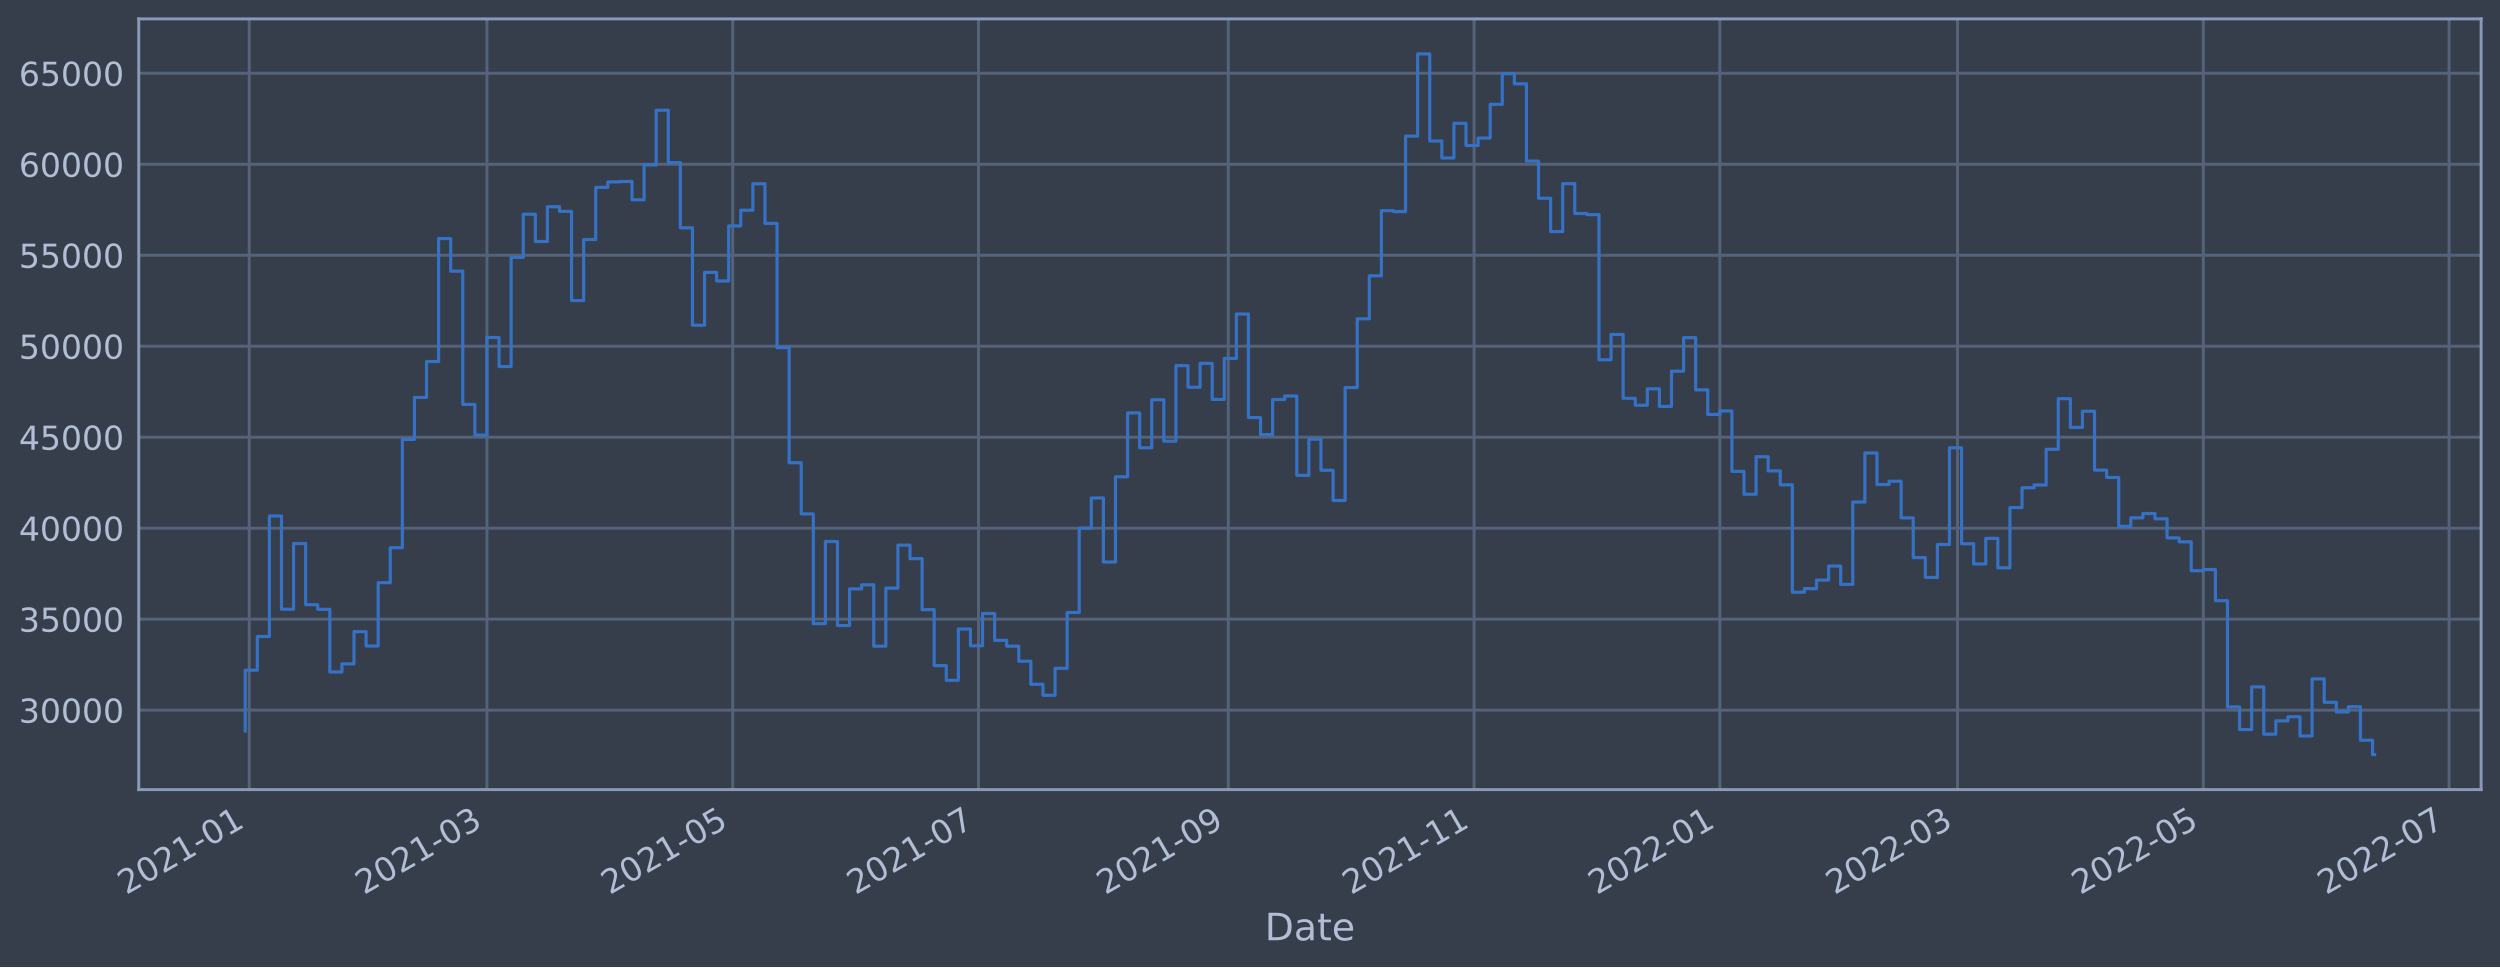
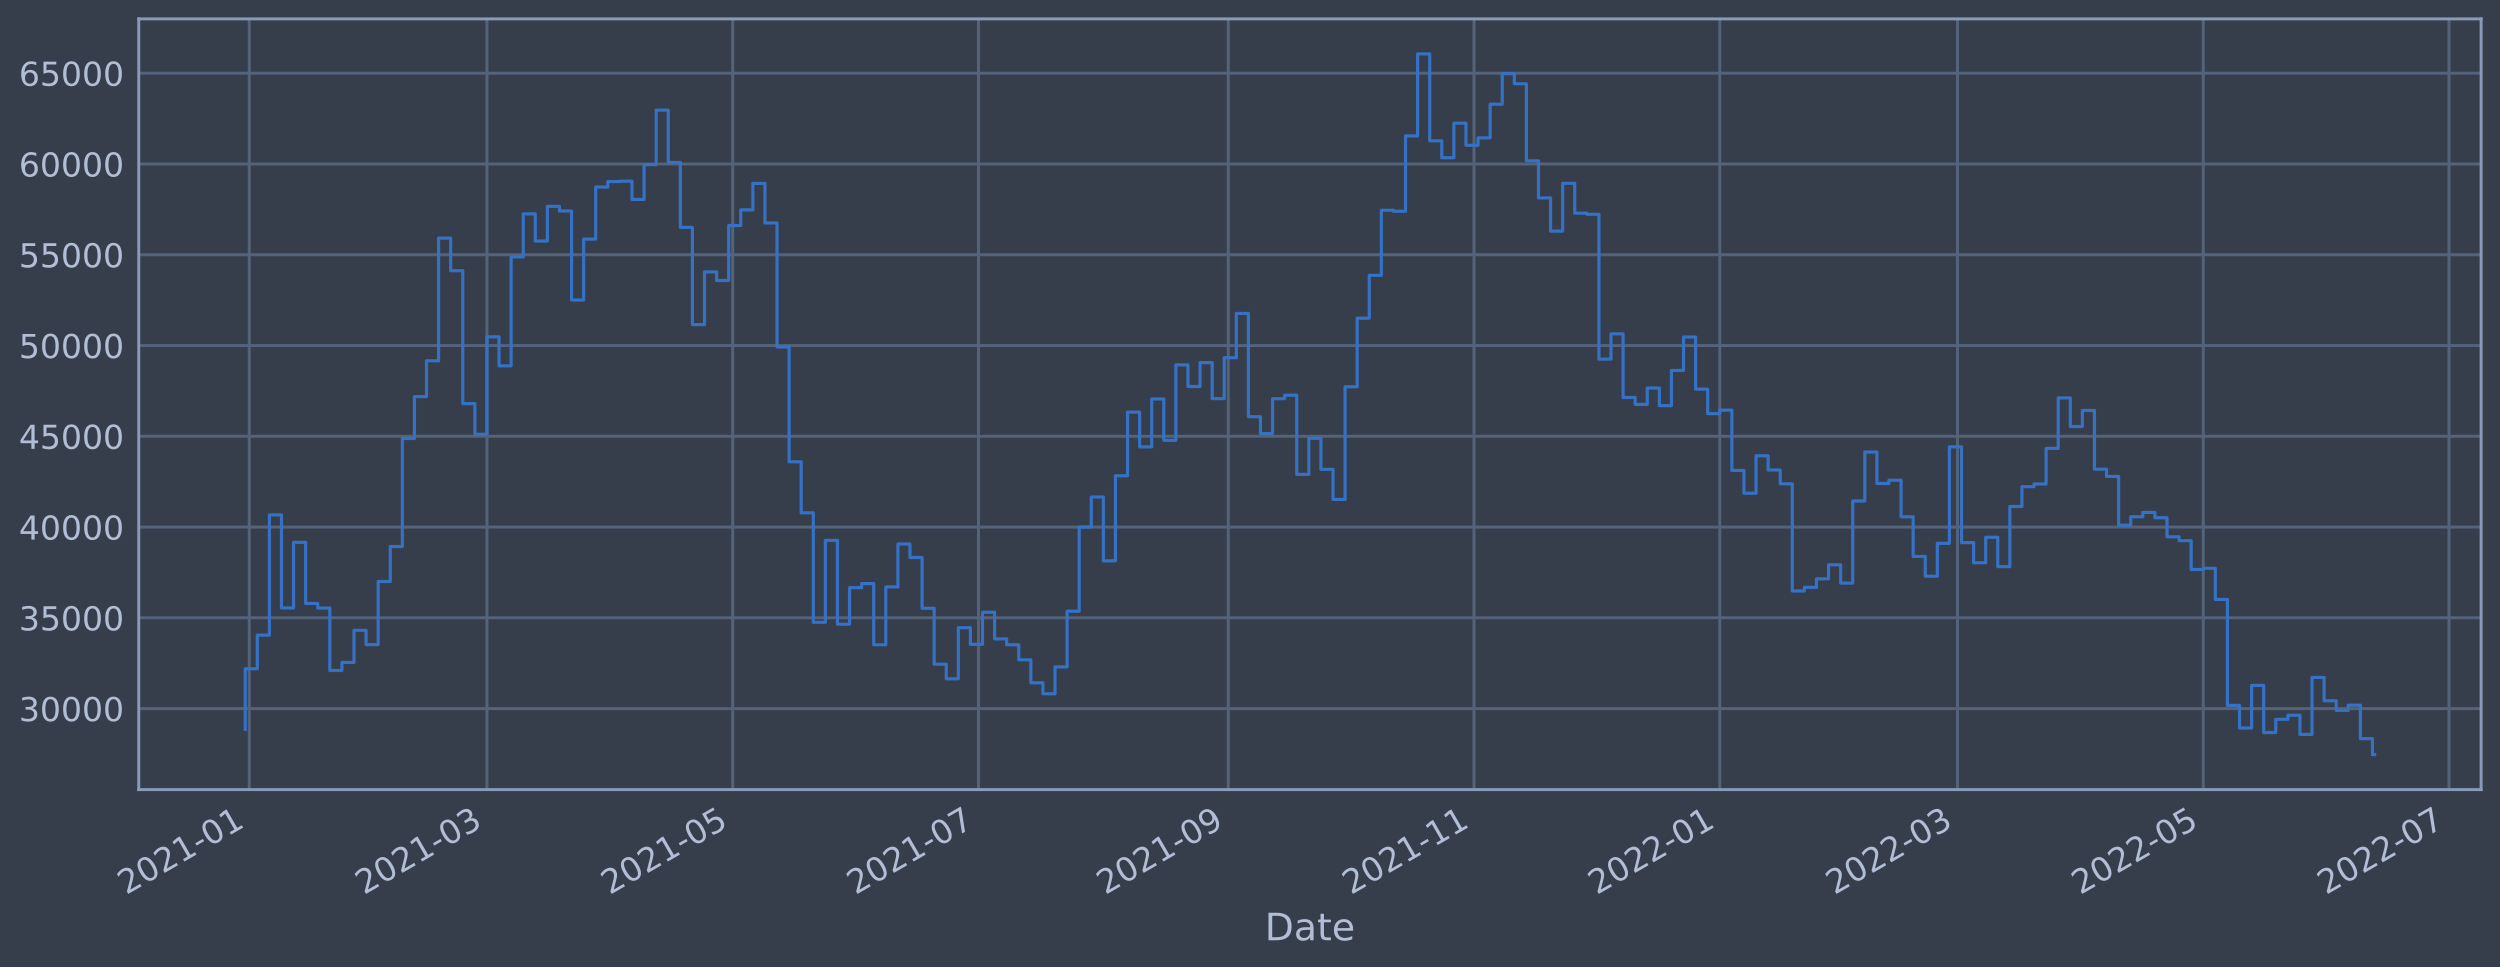
<svg xmlns="http://www.w3.org/2000/svg" xmlns:xlink="http://www.w3.org/1999/xlink" width="952.884pt" height="368.58pt" viewBox="0 0 952.884 368.58" version="1.1">
  <defs>
    <style type="text/css">*{stroke-linejoin: round; stroke-linecap: butt}</style>
  </defs>
  <g id="figure_1">
    <g id="patch_1">
      <path d="M 0 368.58  L 952.884 368.58  L 952.884 0  L 0 0  z " style="fill: #373e4b" />
    </g>
    <g id="axes_1">
      <g id="patch_2">
        <path d="M 52.884 300.96  L 945.684 300.96  L 945.684 7.2  L 52.884 7.2  z " style="fill: #373e4b" />
      </g>
      <g id="matplotlib.axis_1">
        <g id="xtick_1">
          <g id="line2d_1">
-             <path d="M 95.001 300.96  L 95.001 7.2  " clip-path="url(#p485644fd44)" style="fill: none; stroke: #546379; stroke-width: 1.12; stroke-linecap: square" />
+             <path d="M 95.001 300.96  L 95.001 7.2  " clip-path="url(#pb2d059d722)" style="fill: none; stroke: #546379; stroke-width: 1.12; stroke-linecap: square" />
          </g>
          <g id="line2d_2" />
          <g id="text_1">
-             <g style="fill: #b1bed6" transform="translate(48.09796 341.1745)rotate(-30)scale(0.126 -0.126)">
+             <g style="fill: #b1bed6" transform="translate(48.09791 341.1745)rotate(-30)scale(0.126 -0.126)">
              <defs>
                <path id="DejaVuSans-32" d="M 1228 531  L 3431 531  L 3431 0  L 469 0  L 469 531  Q 828 903 1448 1529  Q 2069 2156 2228 2338  Q 2531 2678 2651 2914  Q 2772 3150 2772 3378  Q 2772 3750 2511 3984  Q 2250 4219 1831 4219  Q 1534 4219 1204 4116  Q 875 4013 500 3803  L 500 4441  Q 881 4594 1212 4672  Q 1544 4750 1819 4750  Q 2544 4750 2975 4387  Q 3406 4025 3406 3419  Q 3406 3131 3298 2873  Q 3191 2616 2906 2266  Q 2828 2175 2409 1742  Q 1991 1309 1228 531  z " transform="scale(0.015625)" />
                <path id="DejaVuSans-30" d="M 2034 4250  Q 1547 4250 1301 3770  Q 1056 3291 1056 2328  Q 1056 1369 1301 889  Q 1547 409 2034 409  Q 2525 409 2770 889  Q 3016 1369 3016 2328  Q 3016 3291 2770 3770  Q 2525 4250 2034 4250  z M 2034 4750  Q 2819 4750 3233 4129  Q 3647 3509 3647 2328  Q 3647 1150 3233 529  Q 2819 -91 2034 -91  Q 1250 -91 836 529  Q 422 1150 422 2328  Q 422 3509 836 4129  Q 1250 4750 2034 4750  z " transform="scale(0.015625)" />
                <path id="DejaVuSans-31" d="M 794 531  L 1825 531  L 1825 4091  L 703 3866  L 703 4441  L 1819 4666  L 2450 4666  L 2450 531  L 3481 531  L 3481 0  L 794 0  L 794 531  z " transform="scale(0.015625)" />
                <path id="DejaVuSans-2d" d="M 313 2009  L 1997 2009  L 1997 1497  L 313 1497  L 313 2009  z " transform="scale(0.015625)" />
              </defs>
              <use xlink:href="#DejaVuSans-32" />
              <use xlink:href="#DejaVuSans-30" x="63.623" />
              <use xlink:href="#DejaVuSans-32" x="127.246" />
              <use xlink:href="#DejaVuSans-31" x="190.869" />
              <use xlink:href="#DejaVuSans-2d" x="254.492" />
              <use xlink:href="#DejaVuSans-30" x="290.576" />
              <use xlink:href="#DejaVuSans-31" x="354.199" />
            </g>
          </g>
        </g>
        <g id="xtick_2">
          <g id="line2d_3">
-             <path d="M 185.606 300.96  L 185.606 7.2  " clip-path="url(#p485644fd44)" style="fill: none; stroke: #546379; stroke-width: 1.12; stroke-linecap: square" />
+             <path d="M 185.602 300.96  L 185.602 7.2  " clip-path="url(#pb2d059d722)" style="fill: none; stroke: #546379; stroke-width: 1.12; stroke-linecap: square" />
          </g>
          <g id="line2d_4" />
          <g id="text_2">
-             <g style="fill: #b1bed6" transform="translate(138.7024 341.1745)rotate(-30)scale(0.126 -0.126)">
+             <g style="fill: #b1bed6" transform="translate(138.6991 341.1745)rotate(-30)scale(0.126 -0.126)">
              <defs>
                <path id="DejaVuSans-33" d="M 2597 2516  Q 3050 2419 3304 2112  Q 3559 1806 3559 1356  Q 3559 666 3084 287  Q 2609 -91 1734 -91  Q 1441 -91 1130 -33  Q 819 25 488 141  L 488 750  Q 750 597 1062 519  Q 1375 441 1716 441  Q 2309 441 2620 675  Q 2931 909 2931 1356  Q 2931 1769 2642 2001  Q 2353 2234 1838 2234  L 1294 2234  L 1294 2753  L 1863 2753  Q 2328 2753 2575 2939  Q 2822 3125 2822 3475  Q 2822 3834 2567 4026  Q 2313 4219 1838 4219  Q 1578 4219 1281 4162  Q 984 4106 628 3988  L 628 4550  Q 988 4650 1302 4700  Q 1616 4750 1894 4750  Q 2613 4750 3031 4423  Q 3450 4097 3450 3541  Q 3450 3153 3228 2886  Q 3006 2619 2597 2516  z " transform="scale(0.015625)" />
              </defs>
              <use xlink:href="#DejaVuSans-32" />
              <use xlink:href="#DejaVuSans-30" x="63.623" />
              <use xlink:href="#DejaVuSans-32" x="127.246" />
              <use xlink:href="#DejaVuSans-31" x="190.869" />
              <use xlink:href="#DejaVuSans-2d" x="254.492" />
              <use xlink:href="#DejaVuSans-30" x="290.576" />
              <use xlink:href="#DejaVuSans-33" x="354.199" />
            </g>
          </g>
        </g>
        <g id="xtick_3">
          <g id="line2d_5">
-             <path d="M 279.282 300.96  L 279.282 7.2  " clip-path="url(#p485644fd44)" style="fill: none; stroke: #546379; stroke-width: 1.12; stroke-linecap: square" />
+             <path d="M 279.275 300.96  L 279.275 7.2  " clip-path="url(#pb2d059d722)" style="fill: none; stroke: #546379; stroke-width: 1.12; stroke-linecap: square" />
          </g>
          <g id="line2d_6" />
          <g id="text_3">
-             <g style="fill: #b1bed6" transform="translate(232.3783 341.1745)rotate(-30)scale(0.126 -0.126)">
+             <g style="fill: #b1bed6" transform="translate(232.3714 341.1745)rotate(-30)scale(0.126 -0.126)">
              <defs>
                <path id="DejaVuSans-35" d="M 691 4666  L 3169 4666  L 3169 4134  L 1269 4134  L 1269 2991  Q 1406 3038 1543 3061  Q 1681 3084 1819 3084  Q 2600 3084 3056 2656  Q 3513 2228 3513 1497  Q 3513 744 3044 326  Q 2575 -91 1722 -91  Q 1428 -91 1123 -41  Q 819 9 494 109  L 494 744  Q 775 591 1075 516  Q 1375 441 1709 441  Q 2250 441 2565 725  Q 2881 1009 2881 1497  Q 2881 1984 2565 2268  Q 2250 2553 1709 2553  Q 1456 2553 1204 2497  Q 953 2441 691 2322  L 691 4666  z " transform="scale(0.015625)" />
              </defs>
              <use xlink:href="#DejaVuSans-32" />
              <use xlink:href="#DejaVuSans-30" x="63.623" />
              <use xlink:href="#DejaVuSans-32" x="127.246" />
              <use xlink:href="#DejaVuSans-31" x="190.869" />
              <use xlink:href="#DejaVuSans-2d" x="254.492" />
              <use xlink:href="#DejaVuSans-30" x="290.576" />
              <use xlink:href="#DejaVuSans-35" x="354.199" />
            </g>
          </g>
        </g>
        <g id="xtick_4">
          <g id="line2d_7">
-             <path d="M 372.957 300.96  L 372.957 7.2  " clip-path="url(#p485644fd44)" style="fill: none; stroke: #546379; stroke-width: 1.12; stroke-linecap: square" />
+             <path d="M 372.947 300.96  L 372.947 7.2  " clip-path="url(#pb2d059d722)" style="fill: none; stroke: #546379; stroke-width: 1.12; stroke-linecap: square" />
          </g>
          <g id="line2d_8" />
          <g id="text_4">
-             <g style="fill: #b1bed6" transform="translate(326.0541 341.1745)rotate(-30)scale(0.126 -0.126)">
+             <g style="fill: #b1bed6" transform="translate(326.0438 341.1745)rotate(-30)scale(0.126 -0.126)">
              <defs>
                <path id="DejaVuSans-37" d="M 525 4666  L 3525 4666  L 3525 4397  L 1831 0  L 1172 0  L 2766 4134  L 525 4134  L 525 4666  z " transform="scale(0.015625)" />
              </defs>
              <use xlink:href="#DejaVuSans-32" />
              <use xlink:href="#DejaVuSans-30" x="63.623" />
              <use xlink:href="#DejaVuSans-32" x="127.246" />
              <use xlink:href="#DejaVuSans-31" x="190.869" />
              <use xlink:href="#DejaVuSans-2d" x="254.492" />
              <use xlink:href="#DejaVuSans-30" x="290.576" />
              <use xlink:href="#DejaVuSans-37" x="354.199" />
            </g>
          </g>
        </g>
        <g id="xtick_5">
          <g id="line2d_9">
-             <path d="M 468.169 300.96  L 468.169 7.2  " clip-path="url(#p485644fd44)" style="fill: none; stroke: #546379; stroke-width: 1.12; stroke-linecap: square" />
+             <path d="M 468.155 300.96  L 468.155 7.2  " clip-path="url(#pb2d059d722)" style="fill: none; stroke: #546379; stroke-width: 1.12; stroke-linecap: square" />
          </g>
          <g id="line2d_10" />
          <g id="text_5">
-             <g style="fill: #b1bed6" transform="translate(421.2656 341.1745)rotate(-30)scale(0.126 -0.126)">
+             <g style="fill: #b1bed6" transform="translate(421.2518 341.1745)rotate(-30)scale(0.126 -0.126)">
              <defs>
                <path id="DejaVuSans-39" d="M 703 97  L 703 672  Q 941 559 1184 500  Q 1428 441 1663 441  Q 2288 441 2617 861  Q 2947 1281 2994 2138  Q 2813 1869 2534 1725  Q 2256 1581 1919 1581  Q 1219 1581 811 2004  Q 403 2428 403 3163  Q 403 3881 828 4315  Q 1253 4750 1959 4750  Q 2769 4750 3195 4129  Q 3622 3509 3622 2328  Q 3622 1225 3098 567  Q 2575 -91 1691 -91  Q 1453 -91 1209 -44  Q 966 3 703 97  z M 1959 2075  Q 2384 2075 2632 2365  Q 2881 2656 2881 3163  Q 2881 3666 2632 3958  Q 2384 4250 1959 4250  Q 1534 4250 1286 3958  Q 1038 3666 1038 3163  Q 1038 2656 1286 2365  Q 1534 2075 1959 2075  z " transform="scale(0.015625)" />
              </defs>
              <use xlink:href="#DejaVuSans-32" />
              <use xlink:href="#DejaVuSans-30" x="63.623" />
              <use xlink:href="#DejaVuSans-32" x="127.246" />
              <use xlink:href="#DejaVuSans-31" x="190.869" />
              <use xlink:href="#DejaVuSans-2d" x="254.492" />
              <use xlink:href="#DejaVuSans-30" x="290.576" />
              <use xlink:href="#DejaVuSans-39" x="354.199" />
            </g>
          </g>
        </g>
        <g id="xtick_6">
          <g id="line2d_11">
-             <path d="M 561.845 300.96  L 561.845 7.2  " clip-path="url(#p485644fd44)" style="fill: none; stroke: #546379; stroke-width: 1.12; stroke-linecap: square" />
+             <path d="M 561.827 300.96  L 561.827 7.2  " clip-path="url(#pb2d059d722)" style="fill: none; stroke: #546379; stroke-width: 1.12; stroke-linecap: square" />
          </g>
          <g id="line2d_12" />
          <g id="text_6">
-             <g style="fill: #b1bed6" transform="translate(514.9414 341.1745)rotate(-30)scale(0.126 -0.126)">
+             <g style="fill: #b1bed6" transform="translate(514.9242 341.1745)rotate(-30)scale(0.126 -0.126)">
              <use xlink:href="#DejaVuSans-32" />
              <use xlink:href="#DejaVuSans-30" x="63.623" />
              <use xlink:href="#DejaVuSans-32" x="127.246" />
              <use xlink:href="#DejaVuSans-31" x="190.869" />
              <use xlink:href="#DejaVuSans-2d" x="254.492" />
              <use xlink:href="#DejaVuSans-31" x="290.576" />
              <use xlink:href="#DejaVuSans-31" x="354.199" />
            </g>
          </g>
        </g>
        <g id="xtick_7">
          <g id="line2d_13">
-             <path d="M 655.52 300.96  L 655.52 7.2  " clip-path="url(#p485644fd44)" style="fill: none; stroke: #546379; stroke-width: 1.12; stroke-linecap: square" />
+             <path d="M 655.5 300.96  L 655.5 7.2  " clip-path="url(#pb2d059d722)" style="fill: none; stroke: #546379; stroke-width: 1.12; stroke-linecap: square" />
          </g>
          <g id="line2d_14" />
          <g id="text_7">
-             <g style="fill: #b1bed6" transform="translate(608.6172 341.1745)rotate(-30)scale(0.126 -0.126)">
+             <g style="fill: #b1bed6" transform="translate(608.5965 341.1745)rotate(-30)scale(0.126 -0.126)">
              <use xlink:href="#DejaVuSans-32" />
              <use xlink:href="#DejaVuSans-30" x="63.623" />
              <use xlink:href="#DejaVuSans-32" x="127.246" />
              <use xlink:href="#DejaVuSans-32" x="190.869" />
              <use xlink:href="#DejaVuSans-2d" x="254.492" />
              <use xlink:href="#DejaVuSans-30" x="290.576" />
              <use xlink:href="#DejaVuSans-31" x="354.199" />
            </g>
          </g>
        </g>
        <g id="xtick_8">
          <g id="line2d_15">
-             <path d="M 746.125 300.96  L 746.125 7.2  " clip-path="url(#p485644fd44)" style="fill: none; stroke: #546379; stroke-width: 1.12; stroke-linecap: square" />
+             <path d="M 746.101 300.96  L 746.101 7.2  " clip-path="url(#pb2d059d722)" style="fill: none; stroke: #546379; stroke-width: 1.12; stroke-linecap: square" />
          </g>
          <g id="line2d_16" />
          <g id="text_8">
-             <g style="fill: #b1bed6" transform="translate(699.2217 341.1745)rotate(-30)scale(0.126 -0.126)">
+             <g style="fill: #b1bed6" transform="translate(699.1977 341.1745)rotate(-30)scale(0.126 -0.126)">
              <use xlink:href="#DejaVuSans-32" />
              <use xlink:href="#DejaVuSans-30" x="63.623" />
              <use xlink:href="#DejaVuSans-32" x="127.246" />
              <use xlink:href="#DejaVuSans-32" x="190.869" />
              <use xlink:href="#DejaVuSans-2d" x="254.492" />
              <use xlink:href="#DejaVuSans-30" x="290.576" />
              <use xlink:href="#DejaVuSans-33" x="354.199" />
            </g>
          </g>
        </g>
        <g id="xtick_9">
          <g id="line2d_17">
-             <path d="M 839.801 300.96  L 839.801 7.2  " clip-path="url(#p485644fd44)" style="fill: none; stroke: #546379; stroke-width: 1.12; stroke-linecap: square" />
+             <path d="M 839.773 300.96  L 839.773 7.2  " clip-path="url(#pb2d059d722)" style="fill: none; stroke: #546379; stroke-width: 1.12; stroke-linecap: square" />
          </g>
          <g id="line2d_18" />
          <g id="text_9">
-             <g style="fill: #b1bed6" transform="translate(792.8975 341.1745)rotate(-30)scale(0.126 -0.126)">
+             <g style="fill: #b1bed6" transform="translate(792.8701 341.1745)rotate(-30)scale(0.126 -0.126)">
              <use xlink:href="#DejaVuSans-32" />
              <use xlink:href="#DejaVuSans-30" x="63.623" />
              <use xlink:href="#DejaVuSans-32" x="127.246" />
              <use xlink:href="#DejaVuSans-32" x="190.869" />
              <use xlink:href="#DejaVuSans-2d" x="254.492" />
              <use xlink:href="#DejaVuSans-30" x="290.576" />
              <use xlink:href="#DejaVuSans-35" x="354.199" />
            </g>
          </g>
        </g>
        <g id="xtick_10">
          <g id="line2d_19">
-             <path d="M 933.477 300.96  L 933.477 7.2  " clip-path="url(#p485644fd44)" style="fill: none; stroke: #546379; stroke-width: 1.12; stroke-linecap: square" />
+             <path d="M 933.446 300.96  L 933.446 7.2  " clip-path="url(#pb2d059d722)" style="fill: none; stroke: #546379; stroke-width: 1.12; stroke-linecap: square" />
          </g>
          <g id="line2d_20" />
          <g id="text_10">
-             <g style="fill: #b1bed6" transform="translate(886.5733 341.1745)rotate(-30)scale(0.126 -0.126)">
+             <g style="fill: #b1bed6" transform="translate(886.5424 341.1745)rotate(-30)scale(0.126 -0.126)">
              <use xlink:href="#DejaVuSans-32" />
              <use xlink:href="#DejaVuSans-30" x="63.623" />
              <use xlink:href="#DejaVuSans-32" x="127.246" />
              <use xlink:href="#DejaVuSans-32" x="190.869" />
              <use xlink:href="#DejaVuSans-2d" x="254.492" />
              <use xlink:href="#DejaVuSans-30" x="290.576" />
              <use xlink:href="#DejaVuSans-37" x="354.199" />
            </g>
          </g>
        </g>
        <g id="text_11">
          <g style="fill: #b1bed6" transform="translate(482.0746 358.3856)scale(0.144 -0.144)">
            <defs>
              <path id="DejaVuSans-44" d="M 1259 4147  L 1259 519  L 2022 519  Q 2988 519 3436 956  Q 3884 1394 3884 2338  Q 3884 3275 3436 3711  Q 2988 4147 2022 4147  L 1259 4147  z M 628 4666  L 1925 4666  Q 3281 4666 3915 4102  Q 4550 3538 4550 2338  Q 4550 1131 3912 565  Q 3275 0 1925 0  L 628 0  L 628 4666  z " transform="scale(0.015625)" />
              <path id="DejaVuSans-61" d="M 2194 1759  Q 1497 1759 1228 1600  Q 959 1441 959 1056  Q 959 750 1161 570  Q 1363 391 1709 391  Q 2188 391 2477 730  Q 2766 1069 2766 1631  L 2766 1759  L 2194 1759  z M 3341 1997  L 3341 0  L 2766 0  L 2766 531  Q 2569 213 2275 61  Q 1981 -91 1556 -91  Q 1019 -91 701 211  Q 384 513 384 1019  Q 384 1609 779 1909  Q 1175 2209 1959 2209  L 2766 2209  L 2766 2266  Q 2766 2663 2505 2880  Q 2244 3097 1772 3097  Q 1472 3097 1187 3025  Q 903 2953 641 2809  L 641 3341  Q 956 3463 1253 3523  Q 1550 3584 1831 3584  Q 2591 3584 2966 3190  Q 3341 2797 3341 1997  z " transform="scale(0.015625)" />
              <path id="DejaVuSans-74" d="M 1172 4494  L 1172 3500  L 2356 3500  L 2356 3053  L 1172 3053  L 1172 1153  Q 1172 725 1289 603  Q 1406 481 1766 481  L 2356 481  L 2356 0  L 1766 0  Q 1100 0 847 248  Q 594 497 594 1153  L 594 3053  L 172 3053  L 172 3500  L 594 3500  L 594 4494  L 1172 4494  z " transform="scale(0.015625)" />
              <path id="DejaVuSans-65" d="M 3597 1894  L 3597 1613  L 953 1613  Q 991 1019 1311 708  Q 1631 397 2203 397  Q 2534 397 2845 478  Q 3156 559 3463 722  L 3463 178  Q 3153 47 2828 -22  Q 2503 -91 2169 -91  Q 1331 -91 842 396  Q 353 884 353 1716  Q 353 2575 817 3079  Q 1281 3584 2069 3584  Q 2775 3584 3186 3129  Q 3597 2675 3597 1894  z M 3022 2063  Q 3016 2534 2758 2815  Q 2500 3097 2075 3097  Q 1594 3097 1305 2825  Q 1016 2553 972 2059  L 3022 2063  z " transform="scale(0.015625)" />
            </defs>
            <use xlink:href="#DejaVuSans-44" />
            <use xlink:href="#DejaVuSans-61" x="77.002" />
            <use xlink:href="#DejaVuSans-74" x="138.281" />
            <use xlink:href="#DejaVuSans-65" x="177.49" />
          </g>
        </g>
      </g>
      <g id="matplotlib.axis_2">
        <g id="ytick_1">
          <g id="line2d_21">
-             <path d="M 52.884 270.67  L 945.684 270.67  " clip-path="url(#p485644fd44)" style="fill: none; stroke: #546379; stroke-width: 1.12; stroke-linecap: square" />
+             <path d="M 52.884 270.084  L 945.684 270.084  " clip-path="url(#pb2d059d722)" style="fill: none; stroke: #546379; stroke-width: 1.12; stroke-linecap: square" />
          </g>
          <g id="line2d_22" />
          <g id="text_12">
-             <g style="fill: #b1bed6" transform="translate(7.2 275.4566)scale(0.126 -0.126)">
+             <g style="fill: #b1bed6" transform="translate(7.2 274.8709)scale(0.126 -0.126)">
              <use xlink:href="#DejaVuSans-33" />
              <use xlink:href="#DejaVuSans-30" x="63.623" />
              <use xlink:href="#DejaVuSans-30" x="127.246" />
              <use xlink:href="#DejaVuSans-30" x="190.869" />
              <use xlink:href="#DejaVuSans-30" x="254.492" />
            </g>
          </g>
        </g>
        <g id="ytick_2">
          <g id="line2d_23">
-             <path d="M 52.884 235.992  L 945.684 235.992  " clip-path="url(#p485644fd44)" style="fill: none; stroke: #546379; stroke-width: 1.12; stroke-linecap: square" />
+             <path d="M 52.884 235.488  L 945.684 235.488  " clip-path="url(#pb2d059d722)" style="fill: none; stroke: #546379; stroke-width: 1.12; stroke-linecap: square" />
          </g>
          <g id="line2d_24" />
          <g id="text_13">
-             <g style="fill: #b1bed6" transform="translate(7.2 240.7794)scale(0.126 -0.126)">
+             <g style="fill: #b1bed6" transform="translate(7.2 240.2748)scale(0.126 -0.126)">
              <use xlink:href="#DejaVuSans-33" />
              <use xlink:href="#DejaVuSans-35" x="63.623" />
              <use xlink:href="#DejaVuSans-30" x="127.246" />
              <use xlink:href="#DejaVuSans-30" x="190.869" />
              <use xlink:href="#DejaVuSans-30" x="254.492" />
            </g>
          </g>
        </g>
        <g id="ytick_3">
          <g id="line2d_25">
-             <path d="M 52.884 201.315  L 945.684 201.315  " clip-path="url(#p485644fd44)" style="fill: none; stroke: #546379; stroke-width: 1.12; stroke-linecap: square" />
+             <path d="M 52.884 200.892  L 945.684 200.892  " clip-path="url(#pb2d059d722)" style="fill: none; stroke: #546379; stroke-width: 1.12; stroke-linecap: square" />
          </g>
          <g id="line2d_26" />
          <g id="text_14">
-             <g style="fill: #b1bed6" transform="translate(7.2 206.1022)scale(0.126 -0.126)">
+             <g style="fill: #b1bed6" transform="translate(7.2 205.6788)scale(0.126 -0.126)">
              <defs>
                <path id="DejaVuSans-34" d="M 2419 4116  L 825 1625  L 2419 1625  L 2419 4116  z M 2253 4666  L 3047 4666  L 3047 1625  L 3713 1625  L 3713 1100  L 3047 1100  L 3047 0  L 2419 0  L 2419 1100  L 313 1100  L 313 1709  L 2253 4666  z " transform="scale(0.015625)" />
              </defs>
              <use xlink:href="#DejaVuSans-34" />
              <use xlink:href="#DejaVuSans-30" x="63.623" />
              <use xlink:href="#DejaVuSans-30" x="127.246" />
              <use xlink:href="#DejaVuSans-30" x="190.869" />
              <use xlink:href="#DejaVuSans-30" x="254.492" />
            </g>
          </g>
        </g>
        <g id="ytick_4">
          <g id="line2d_27">
-             <path d="M 52.884 166.638  L 945.684 166.638  " clip-path="url(#p485644fd44)" style="fill: none; stroke: #546379; stroke-width: 1.12; stroke-linecap: square" />
+             <path d="M 52.884 166.296  L 945.684 166.296  " clip-path="url(#pb2d059d722)" style="fill: none; stroke: #546379; stroke-width: 1.12; stroke-linecap: square" />
          </g>
          <g id="line2d_28" />
          <g id="text_15">
-             <g style="fill: #b1bed6" transform="translate(7.2 171.4249)scale(0.126 -0.126)">
+             <g style="fill: #b1bed6" transform="translate(7.2 171.0828)scale(0.126 -0.126)">
              <use xlink:href="#DejaVuSans-34" />
              <use xlink:href="#DejaVuSans-35" x="63.623" />
              <use xlink:href="#DejaVuSans-30" x="127.246" />
              <use xlink:href="#DejaVuSans-30" x="190.869" />
              <use xlink:href="#DejaVuSans-30" x="254.492" />
            </g>
          </g>
        </g>
        <g id="ytick_5">
          <g id="line2d_29">
-             <path d="M 52.884 131.961  L 945.684 131.961  " clip-path="url(#p485644fd44)" style="fill: none; stroke: #546379; stroke-width: 1.12; stroke-linecap: square" />
+             <path d="M 52.884 131.7  L 945.684 131.7  " clip-path="url(#pb2d059d722)" style="fill: none; stroke: #546379; stroke-width: 1.12; stroke-linecap: square" />
          </g>
          <g id="line2d_30" />
          <g id="text_16">
-             <g style="fill: #b1bed6" transform="translate(7.2 136.7477)scale(0.126 -0.126)">
+             <g style="fill: #b1bed6" transform="translate(7.2 136.4868)scale(0.126 -0.126)">
              <use xlink:href="#DejaVuSans-35" />
              <use xlink:href="#DejaVuSans-30" x="63.623" />
              <use xlink:href="#DejaVuSans-30" x="127.246" />
              <use xlink:href="#DejaVuSans-30" x="190.869" />
              <use xlink:href="#DejaVuSans-30" x="254.492" />
            </g>
          </g>
        </g>
        <g id="ytick_6">
          <g id="line2d_31">
-             <path d="M 52.884 97.283  L 945.684 97.283  " clip-path="url(#p485644fd44)" style="fill: none; stroke: #546379; stroke-width: 1.12; stroke-linecap: square" />
+             <path d="M 52.884 97.104  L 945.684 97.104  " clip-path="url(#pb2d059d722)" style="fill: none; stroke: #546379; stroke-width: 1.12; stroke-linecap: square" />
          </g>
          <g id="line2d_32" />
          <g id="text_17">
-             <g style="fill: #b1bed6" transform="translate(7.2 102.0705)scale(0.126 -0.126)">
+             <g style="fill: #b1bed6" transform="translate(7.2 101.8908)scale(0.126 -0.126)">
              <use xlink:href="#DejaVuSans-35" />
              <use xlink:href="#DejaVuSans-35" x="63.623" />
              <use xlink:href="#DejaVuSans-30" x="127.246" />
              <use xlink:href="#DejaVuSans-30" x="190.869" />
              <use xlink:href="#DejaVuSans-30" x="254.492" />
            </g>
          </g>
        </g>
        <g id="ytick_7">
          <g id="line2d_33">
-             <path d="M 52.884 62.606  L 945.684 62.606  " clip-path="url(#p485644fd44)" style="fill: none; stroke: #546379; stroke-width: 1.12; stroke-linecap: square" />
+             <path d="M 52.884 62.508  L 945.684 62.508  " clip-path="url(#pb2d059d722)" style="fill: none; stroke: #546379; stroke-width: 1.12; stroke-linecap: square" />
          </g>
          <g id="line2d_34" />
          <g id="text_18">
-             <g style="fill: #b1bed6" transform="translate(7.2 67.39324)scale(0.126 -0.126)">
+             <g style="fill: #b1bed6" transform="translate(7.2 67.29475)scale(0.126 -0.126)">
              <defs>
                <path id="DejaVuSans-36" d="M 2113 2584  Q 1688 2584 1439 2293  Q 1191 2003 1191 1497  Q 1191 994 1439 701  Q 1688 409 2113 409  Q 2538 409 2786 701  Q 3034 994 3034 1497  Q 3034 2003 2786 2293  Q 2538 2584 2113 2584  z M 3366 4563  L 3366 3988  Q 3128 4100 2886 4159  Q 2644 4219 2406 4219  Q 1781 4219 1451 3797  Q 1122 3375 1075 2522  Q 1259 2794 1537 2939  Q 1816 3084 2150 3084  Q 2853 3084 3261 2657  Q 3669 2231 3669 1497  Q 3669 778 3244 343  Q 2819 -91 2113 -91  Q 1303 -91 875 529  Q 447 1150 447 2328  Q 447 3434 972 4092  Q 1497 4750 2381 4750  Q 2619 4750 2861 4703  Q 3103 4656 3366 4563  z " transform="scale(0.015625)" />
              </defs>
              <use xlink:href="#DejaVuSans-36" />
              <use xlink:href="#DejaVuSans-30" x="63.623" />
              <use xlink:href="#DejaVuSans-30" x="127.246" />
              <use xlink:href="#DejaVuSans-30" x="190.869" />
              <use xlink:href="#DejaVuSans-30" x="254.492" />
            </g>
          </g>
        </g>
        <g id="ytick_8">
          <g id="line2d_35">
-             <path d="M 52.884 27.929  L 945.684 27.929  " clip-path="url(#p485644fd44)" style="fill: none; stroke: #546379; stroke-width: 1.12; stroke-linecap: square" />
+             <path d="M 52.884 27.912  L 945.684 27.912  " clip-path="url(#pb2d059d722)" style="fill: none; stroke: #546379; stroke-width: 1.12; stroke-linecap: square" />
          </g>
          <g id="line2d_36" />
          <g id="text_19">
-             <g style="fill: #b1bed6" transform="translate(7.2 32.71601)scale(0.126 -0.126)">
+             <g style="fill: #b1bed6" transform="translate(7.2 32.69873)scale(0.126 -0.126)">
              <use xlink:href="#DejaVuSans-36" />
              <use xlink:href="#DejaVuSans-35" x="63.623" />
              <use xlink:href="#DejaVuSans-30" x="127.246" />
              <use xlink:href="#DejaVuSans-30" x="190.869" />
              <use xlink:href="#DejaVuSans-30" x="254.492" />
            </g>
          </g>
        </g>
      </g>
      <g id="line2d_37">
-         <path d="M 93.466 278.6  L 93.466 255.443  L 98.073 255.443  L 98.073 242.604  L 102.68 242.604  L 102.68 196.667  L 107.287 196.667  L 107.287 232.213  L 111.894 232.213  L 111.894 207.152  L 116.501 207.152  L 116.501 230.492  L 121.108 230.492  L 121.108 232.254  L 125.715 232.254  L 125.715 256.107  L 130.322 256.107  L 130.322 253.041  L 134.929 253.041  L 134.929 240.748  L 139.536 240.748  L 139.536 246.237  L 144.143 246.237  L 144.143 222.107  L 148.75 222.107  L 148.75 208.749  L 153.357 208.749  L 153.357 167.483  L 157.964 167.483  L 157.964 151.483  L 162.571 151.483  L 162.571 137.786  L 167.178 137.786  L 167.178 90.927  L 171.785 90.927  L 171.785 103.363  L 176.392 103.363  L 176.392 154.151  L 180.999 154.151  L 180.999 165.848  L 185.606 165.848  L 185.606 128.648  L 190.213 128.648  L 190.213 139.717  L 194.82 139.717  L 194.82 98.105  L 199.427 98.105  L 199.427 81.656  L 204.034 81.656  L 204.034 92.049  L 208.641 92.049  L 208.641 78.794  L 213.248 78.794  L 213.248 80.561  L 217.855 80.561  L 217.855 114.565  L 222.462 114.565  L 222.462 91.292  L 227.069 91.292  L 227.069 71.413  L 231.676 71.413  L 231.676 69.324  L 236.283 69.324  L 236.283 69.166  L 240.89 69.166  L 240.89 76.14  L 245.497 76.14  L 245.497 62.85  L 250.104 62.85  L 250.104 42.014  L 254.711 42.014  L 254.711 62.002  L 259.318 62.002  L 259.318 86.825  L 263.925 86.825  L 263.925 123.963  L 268.532 123.963  L 268.532 103.826  L 273.139 103.826  L 273.139 107.103  L 277.746 107.103  L 277.746 86.114  L 282.353 86.114  L 282.353 80.13  L 286.96 80.13  L 286.96 70.035  L 291.567 70.035  L 291.567 85.146  L 296.174 85.146  L 296.174 132.498  L 300.781 132.498  L 300.781 176.374  L 305.388 176.374  L 305.388 195.876  L 309.995 195.876  L 309.995 237.695  L 314.602 237.695  L 314.602 206.405  L 319.209 206.405  L 319.209 238.436  L 323.816 238.436  L 323.816 224.461  L 328.423 224.461  L 328.423 222.916  L 333.03 222.916  L 333.03 246.292  L 337.637 246.292  L 337.637 224.17  L 342.244 224.17  L 342.244 207.787  L 346.851 207.787  L 346.851 212.933  L 351.458 212.933  L 351.458 232.357  L 356.065 232.357  L 356.065 253.694  L 360.672 253.694  L 360.672 259.291  L 365.279 259.291  L 365.279 239.761  L 369.886 239.761  L 369.886 246.14  L 374.493 246.14  L 374.493 233.847  L 379.1 233.847  L 379.1 244.044  L 383.707 244.044  L 383.707 246.288  L 388.314 246.288  L 388.314 252.037  L 392.921 252.037  L 392.921 260.813  L 397.528 260.813  L 397.528 265.011  L 402.135 265.011  L 402.135 254.733  L 406.742 254.733  L 406.742 233.46  L 411.349 233.46  L 411.349 201.298  L 415.956 201.298  L 415.956 189.809  L 420.563 189.809  L 420.563 214.229  L 425.17 214.229  L 425.17 181.716  L 429.777 181.716  L 429.777 157.39  L 434.384 157.39  L 434.384 170.676  L 438.991 170.676  L 438.991 152.376  L 443.598 152.376  L 443.598 168.179  L 448.205 168.179  L 448.205 139.368  L 452.812 139.368  L 452.812 147.603  L 457.419 147.603  L 457.419 138.502  L 462.026 138.502  L 462.026 152.248  L 466.633 152.248  L 466.633 136.614  L 471.24 136.614  L 471.24 119.691  L 475.847 119.691  L 475.847 159.159  L 480.454 159.159  L 480.454 165.634  L 485.061 165.634  L 485.061 152.267  L 489.668 152.267  L 489.668 150.939  L 494.275 150.939  L 494.275 181.192  L 498.882 181.192  L 498.882 167.408  L 503.489 167.408  L 503.489 179.242  L 508.096 179.242  L 508.096 190.757  L 512.703 190.757  L 512.703 147.724  L 517.31 147.724  L 517.31 121.517  L 521.917 121.517  L 521.917 105.139  L 526.524 105.139  L 526.524 80.278  L 531.131 80.278  L 531.131 80.654  L 535.738 80.654  L 535.738 51.883  L 540.345 51.883  L 540.345 20.553  L 544.952 20.553  L 544.952 53.748  L 549.559 53.748  L 549.559 60.212  L 554.166 60.212  L 554.166 47.007  L 558.773 47.007  L 558.773 55.466  L 563.38 55.466  L 563.38 52.606  L 567.987 52.606  L 567.987 39.766  L 572.594 39.766  L 572.594 28.09  L 577.201 28.09  L 577.201 31.945  L 581.808 31.945  L 581.808 61.412  L 586.415 61.412  L 586.415 75.555  L 591.022 75.555  L 591.022 88.257  L 595.629 88.257  L 595.629 69.989  L 600.236 69.989  L 600.236 81.385  L 604.843 81.385  L 604.843 81.819  L 609.45 81.819  L 609.45 137.135  L 614.057 137.135  L 614.057 127.484  L 618.664 127.484  L 618.664 151.814  L 623.271 151.814  L 623.271 154.452  L 627.878 154.452  L 627.878 148.201  L 632.485 148.201  L 632.485 154.922  L 637.092 154.922  L 637.092 141.474  L 641.699 141.474  L 641.699 128.695  L 646.306 128.695  L 646.306 148.597  L 650.913 148.597  L 650.913 157.972  L 655.52 157.972  L 655.52 156.637  L 660.128 156.637  L 660.128 179.672  L 664.735 179.672  L 664.735 188.384  L 669.342 188.384  L 669.342 174.087  L 673.949 174.087  L 673.949 179.493  L 678.556 179.493  L 678.556 184.799  L 683.163 184.799  L 683.163 225.722  L 687.77 225.722  L 687.77 224.349  L 692.377 224.349  L 692.377 221.103  L 696.984 221.103  L 696.984 215.75  L 701.591 215.75  L 701.591 222.727  L 706.198 222.727  L 706.198 191.36  L 710.805 191.36  L 710.805 172.649  L 715.412 172.649  L 715.412 184.661  L 720.019 184.661  L 720.019 183.415  L 724.626 183.415  L 724.626 197.392  L 729.233 197.392  L 729.233 212.534  L 733.84 212.534  L 733.84 220.1  L 738.447 220.1  L 738.447 207.53  L 743.054 207.53  L 743.054 170.669  L 747.661 170.669  L 747.661 207.271  L 752.268 207.271  L 752.268 214.961  L 756.875 214.961  L 756.875 205.214  L 761.482 205.214  L 761.482 216.432  L 766.089 216.432  L 766.089 193.457  L 770.696 193.457  L 770.696 185.902  L 775.303 185.902  L 775.303 184.86  L 779.91 184.86  L 779.91 171.255  L 784.517 171.255  L 784.517 151.963  L 789.124 151.963  L 789.124 162.898  L 793.731 162.898  L 793.731 156.751  L 798.338 156.751  L 798.338 179.19  L 802.945 179.19  L 802.945 181.981  L 807.552 181.981  L 807.552 200.606  L 812.159 200.606  L 812.159 197.388  L 816.766 197.388  L 816.766 195.727  L 821.373 195.727  L 821.373 197.75  L 825.98 197.75  L 825.98 205.022  L 830.587 205.022  L 830.587 206.522  L 835.194 206.522  L 835.194 217.536  L 839.801 217.536  L 839.801 217.078  L 844.408 217.078  L 844.408 228.967  L 849.015 228.967  L 849.015 269.451  L 853.622 269.451  L 853.622 278.083  L 858.229 278.083  L 858.229 261.81  L 862.836 261.81  L 862.836 279.818  L 867.443 279.818  L 867.443 274.762  L 872.05 274.762  L 872.05 273.204  L 876.657 273.204  L 876.657 280.526  L 881.264 280.526  L 881.264 258.771  L 885.871 258.771  L 885.871 267.688  L 890.478 267.688  L 890.478 271.354  L 895.085 271.354  L 895.085 269.357  L 899.692 269.357  L 899.692 282.151  L 904.299 282.151  L 904.299 287.607  L 905.102 287.607  L 905.102 287.607  " clip-path="url(#p485644fd44)" style="fill: none; stroke: #3572c6; stroke-width: 1.2; stroke-linecap: square" />
+         <path d="M 93.466 277.995  L 93.466 254.893  L 98.072 254.893  L 98.072 242.084  L 102.679 242.084  L 102.679 196.254  L 107.286 196.254  L 107.286 231.717  L 111.893 231.717  L 111.893 206.715  L 116.5 206.715  L 116.5 230.001  L 121.107 230.001  L 121.107 231.759  L 125.713 231.759  L 125.713 255.555  L 130.32 255.555  L 130.32 252.497  L 134.927 252.497  L 134.927 240.233  L 139.534 240.233  L 139.534 245.708  L 144.141 245.708  L 144.141 221.635  L 148.748 221.635  L 148.748 208.308  L 153.354 208.308  L 153.354 167.139  L 157.961 167.139  L 157.961 151.176  L 162.568 151.176  L 162.568 137.511  L 167.175 137.511  L 167.175 90.762  L 171.782 90.762  L 171.782 103.169  L 176.389 103.169  L 176.389 153.838  L 180.995 153.838  L 180.995 165.508  L 185.602 165.508  L 185.602 128.394  L 190.209 128.394  L 190.209 139.438  L 194.816 139.438  L 194.816 97.924  L 199.423 97.924  L 199.423 81.513  L 204.03 81.513  L 204.03 91.882  L 208.637 91.882  L 208.637 78.658  L 213.243 78.658  L 213.243 80.42  L 217.85 80.42  L 217.85 114.345  L 222.457 114.345  L 222.457 91.126  L 227.064 91.126  L 227.064 71.294  L 231.671 71.294  L 231.671 69.21  L 236.278 69.21  L 236.278 69.053  L 240.884 69.053  L 240.884 76.01  L 245.491 76.01  L 245.491 62.751  L 250.098 62.751  L 250.098 41.964  L 254.705 41.964  L 254.705 61.905  L 259.312 61.905  L 259.312 86.67  L 263.919 86.67  L 263.919 123.721  L 268.525 123.721  L 268.525 103.631  L 273.132 103.631  L 273.132 106.9  L 277.739 106.9  L 277.739 85.961  L 282.346 85.961  L 282.346 79.991  L 286.953 79.991  L 286.953 69.92  L 291.56 69.92  L 291.56 84.995  L 296.166 84.995  L 296.166 132.236  L 300.773 132.236  L 300.773 176.009  L 305.38 176.009  L 305.38 195.465  L 309.987 195.465  L 309.987 237.186  L 314.594 237.186  L 314.594 205.97  L 319.201 205.97  L 319.201 237.926  L 323.807 237.926  L 323.807 223.984  L 328.414 223.984  L 328.414 222.442  L 333.021 222.442  L 333.021 245.764  L 337.628 245.764  L 337.628 223.694  L 342.235 223.694  L 342.235 207.349  L 346.842 207.349  L 346.842 212.482  L 351.449 212.482  L 351.449 231.861  L 356.055 231.861  L 356.055 253.148  L 360.662 253.148  L 360.662 258.732  L 365.269 258.732  L 365.269 239.247  L 369.876 239.247  L 369.876 245.611  L 374.483 245.611  L 374.483 233.348  L 379.09 233.348  L 379.09 243.521  L 383.696 243.521  L 383.696 245.759  L 388.303 245.759  L 388.303 251.495  L 392.91 251.495  L 392.91 260.25  L 397.517 260.25  L 397.517 264.438  L 402.124 264.438  L 402.124 254.184  L 406.731 254.184  L 406.731 232.961  L 411.337 232.961  L 411.337 200.874  L 415.944 200.874  L 415.944 189.412  L 420.551 189.412  L 420.551 213.775  L 425.158 213.775  L 425.158 181.338  L 429.765 181.338  L 429.765 157.069  L 434.372 157.069  L 434.372 170.324  L 438.978 170.324  L 438.978 152.067  L 443.585 152.067  L 443.585 167.833  L 448.192 167.833  L 448.192 139.089  L 452.799 139.089  L 452.799 147.305  L 457.406 147.305  L 457.406 138.226  L 462.013 138.226  L 462.013 151.94  L 466.619 151.94  L 466.619 136.342  L 471.226 136.342  L 471.226 119.459  L 475.833 119.459  L 475.833 158.834  L 480.44 158.834  L 480.44 165.294  L 485.047 165.294  L 485.047 151.958  L 489.654 151.958  L 489.654 150.633  L 494.26 150.633  L 494.26 180.815  L 498.867 180.815  L 498.867 167.064  L 503.474 167.064  L 503.474 178.871  L 508.081 178.871  L 508.081 190.358  L 512.688 190.358  L 512.688 147.426  L 517.295 147.426  L 517.295 121.281  L 521.902 121.281  L 521.902 104.941  L 526.508 104.941  L 526.508 80.138  L 531.115 80.138  L 531.115 80.513  L 535.722 80.513  L 535.722 51.809  L 540.329 51.809  L 540.329 20.553  L 544.936 20.553  L 544.936 53.67  L 549.543 53.67  L 549.543 60.119  L 554.149 60.119  L 554.149 46.945  L 558.756 46.945  L 558.756 55.384  L 563.363 55.384  L 563.363 52.531  L 567.97 52.531  L 567.97 39.721  L 572.577 39.721  L 572.577 28.073  L 577.184 28.073  L 577.184 31.918  L 581.79 31.918  L 581.79 61.316  L 586.397 61.316  L 586.397 75.426  L 591.004 75.426  L 591.004 88.098  L 595.611 88.098  L 595.611 69.874  L 600.218 69.874  L 600.218 81.243  L 604.825 81.243  L 604.825 81.676  L 609.431 81.676  L 609.431 136.862  L 614.038 136.862  L 614.038 127.234  L 618.645 127.234  L 618.645 151.506  L 623.252 151.506  L 623.252 154.138  L 627.859 154.138  L 627.859 147.902  L 632.466 147.902  L 632.466 154.607  L 637.072 154.607  L 637.072 141.19  L 641.679 141.19  L 641.679 128.442  L 646.286 128.442  L 646.286 148.297  L 650.893 148.297  L 650.893 157.65  L 655.5 157.65  L 655.5 156.318  L 660.107 156.318  L 660.107 179.3  L 664.713 179.3  L 664.713 187.991  L 669.32 187.991  L 669.32 173.727  L 673.927 173.727  L 673.927 179.12  L 678.534 179.12  L 678.534 184.414  L 683.141 184.414  L 683.141 225.242  L 687.748 225.242  L 687.748 223.872  L 692.355 223.872  L 692.355 220.633  L 696.961 220.633  L 696.961 215.293  L 701.568 215.293  L 701.568 222.254  L 706.175 222.254  L 706.175 190.96  L 710.782 190.96  L 710.782 172.293  L 715.389 172.293  L 715.389 184.277  L 719.996 184.277  L 719.996 183.034  L 724.602 183.034  L 724.602 196.978  L 729.209 196.978  L 729.209 212.085  L 733.816 212.085  L 733.816 219.633  L 738.423 219.633  L 738.423 207.092  L 743.03 207.092  L 743.03 170.317  L 747.637 170.317  L 747.637 206.834  L 752.243 206.834  L 752.243 214.505  L 756.85 214.505  L 756.85 204.781  L 761.457 204.781  L 761.457 215.973  L 766.064 215.973  L 766.064 193.052  L 770.671 193.052  L 770.671 185.515  L 775.278 185.515  L 775.278 184.475  L 779.884 184.475  L 779.884 170.902  L 784.491 170.902  L 784.491 151.655  L 789.098 151.655  L 789.098 162.565  L 793.705 162.565  L 793.705 156.432  L 798.312 156.432  L 798.312 178.818  L 802.919 178.818  L 802.919 181.603  L 807.525 181.603  L 807.525 200.185  L 812.132 200.185  L 812.132 196.974  L 816.739 196.974  L 816.739 195.317  L 821.346 195.317  L 821.346 197.335  L 825.953 197.335  L 825.953 204.59  L 830.56 204.59  L 830.56 206.086  L 835.167 206.086  L 835.167 217.075  L 839.773 217.075  L 839.773 216.618  L 844.38 216.618  L 844.38 228.478  L 848.987 228.478  L 848.987 268.868  L 853.594 268.868  L 853.594 277.479  L 858.201 277.479  L 858.201 261.245  L 862.808 261.245  L 862.808 279.21  L 867.414 279.21  L 867.414 274.167  L 872.021 274.167  L 872.021 272.612  L 876.628 272.612  L 876.628 279.917  L 881.235 279.917  L 881.235 258.213  L 885.842 258.213  L 885.842 267.109  L 890.449 267.109  L 890.449 270.766  L 895.055 270.766  L 895.055 268.774  L 899.662 268.774  L 899.662 281.539  L 904.269 281.539  L 904.269 287.607  L 905.102 287.607  L 905.102 287.607  " clip-path="url(#pb2d059d722)" style="fill: none; stroke: #3572c6; stroke-width: 1.2; stroke-linecap: square" />
      </g>
      <g id="patch_3">
        <path d="M 52.884 300.96  L 52.884 7.2  " style="fill: none; stroke: #899ab8; stroke-width: 1.12; stroke-linejoin: miter; stroke-linecap: square" />
      </g>
      <g id="patch_4">
        <path d="M 945.684 300.96  L 945.684 7.2  " style="fill: none; stroke: #899ab8; stroke-width: 1.12; stroke-linejoin: miter; stroke-linecap: square" />
      </g>
      <g id="patch_5">
        <path d="M 52.884 300.96  L 945.684 300.96  " style="fill: none; stroke: #899ab8; stroke-width: 1.12; stroke-linejoin: miter; stroke-linecap: square" />
      </g>
      <g id="patch_6">
        <path d="M 52.884 7.2  L 945.684 7.2  " style="fill: none; stroke: #899ab8; stroke-width: 1.12; stroke-linejoin: miter; stroke-linecap: square" />
      </g>
    </g>
  </g>
  <defs>
-     <clipPath id="p485644fd44">
+     <clipPath id="pb2d059d722">
      <rect x="52.884" y="7.2" width="892.8" height="293.76" />
    </clipPath>
  </defs>
</svg>
